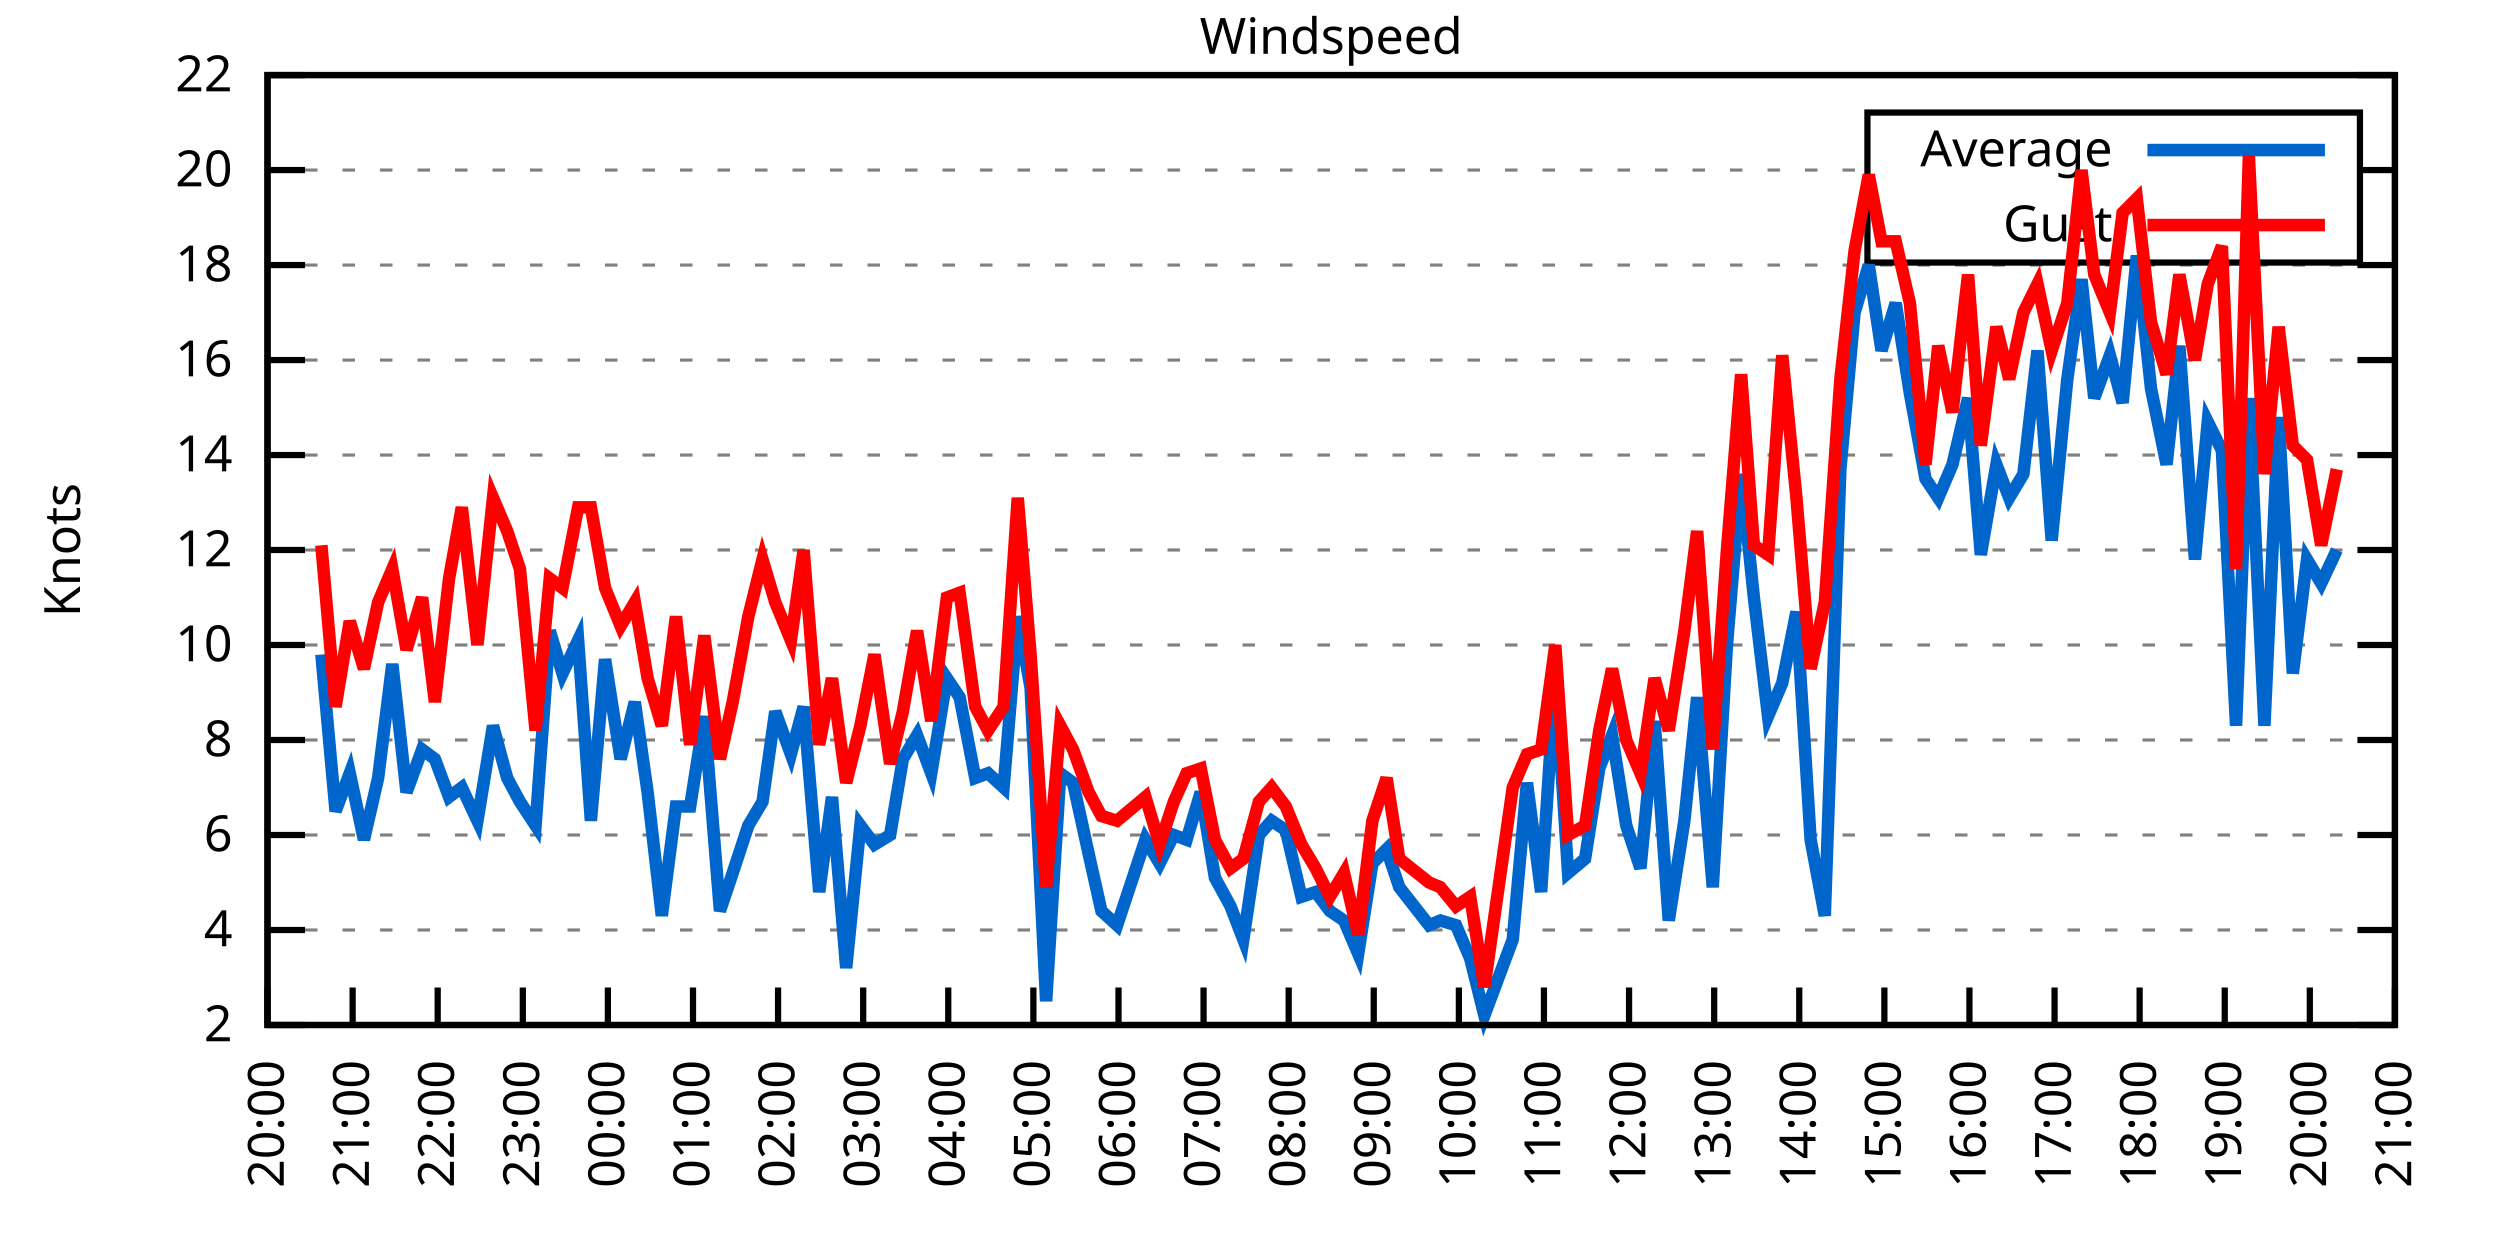
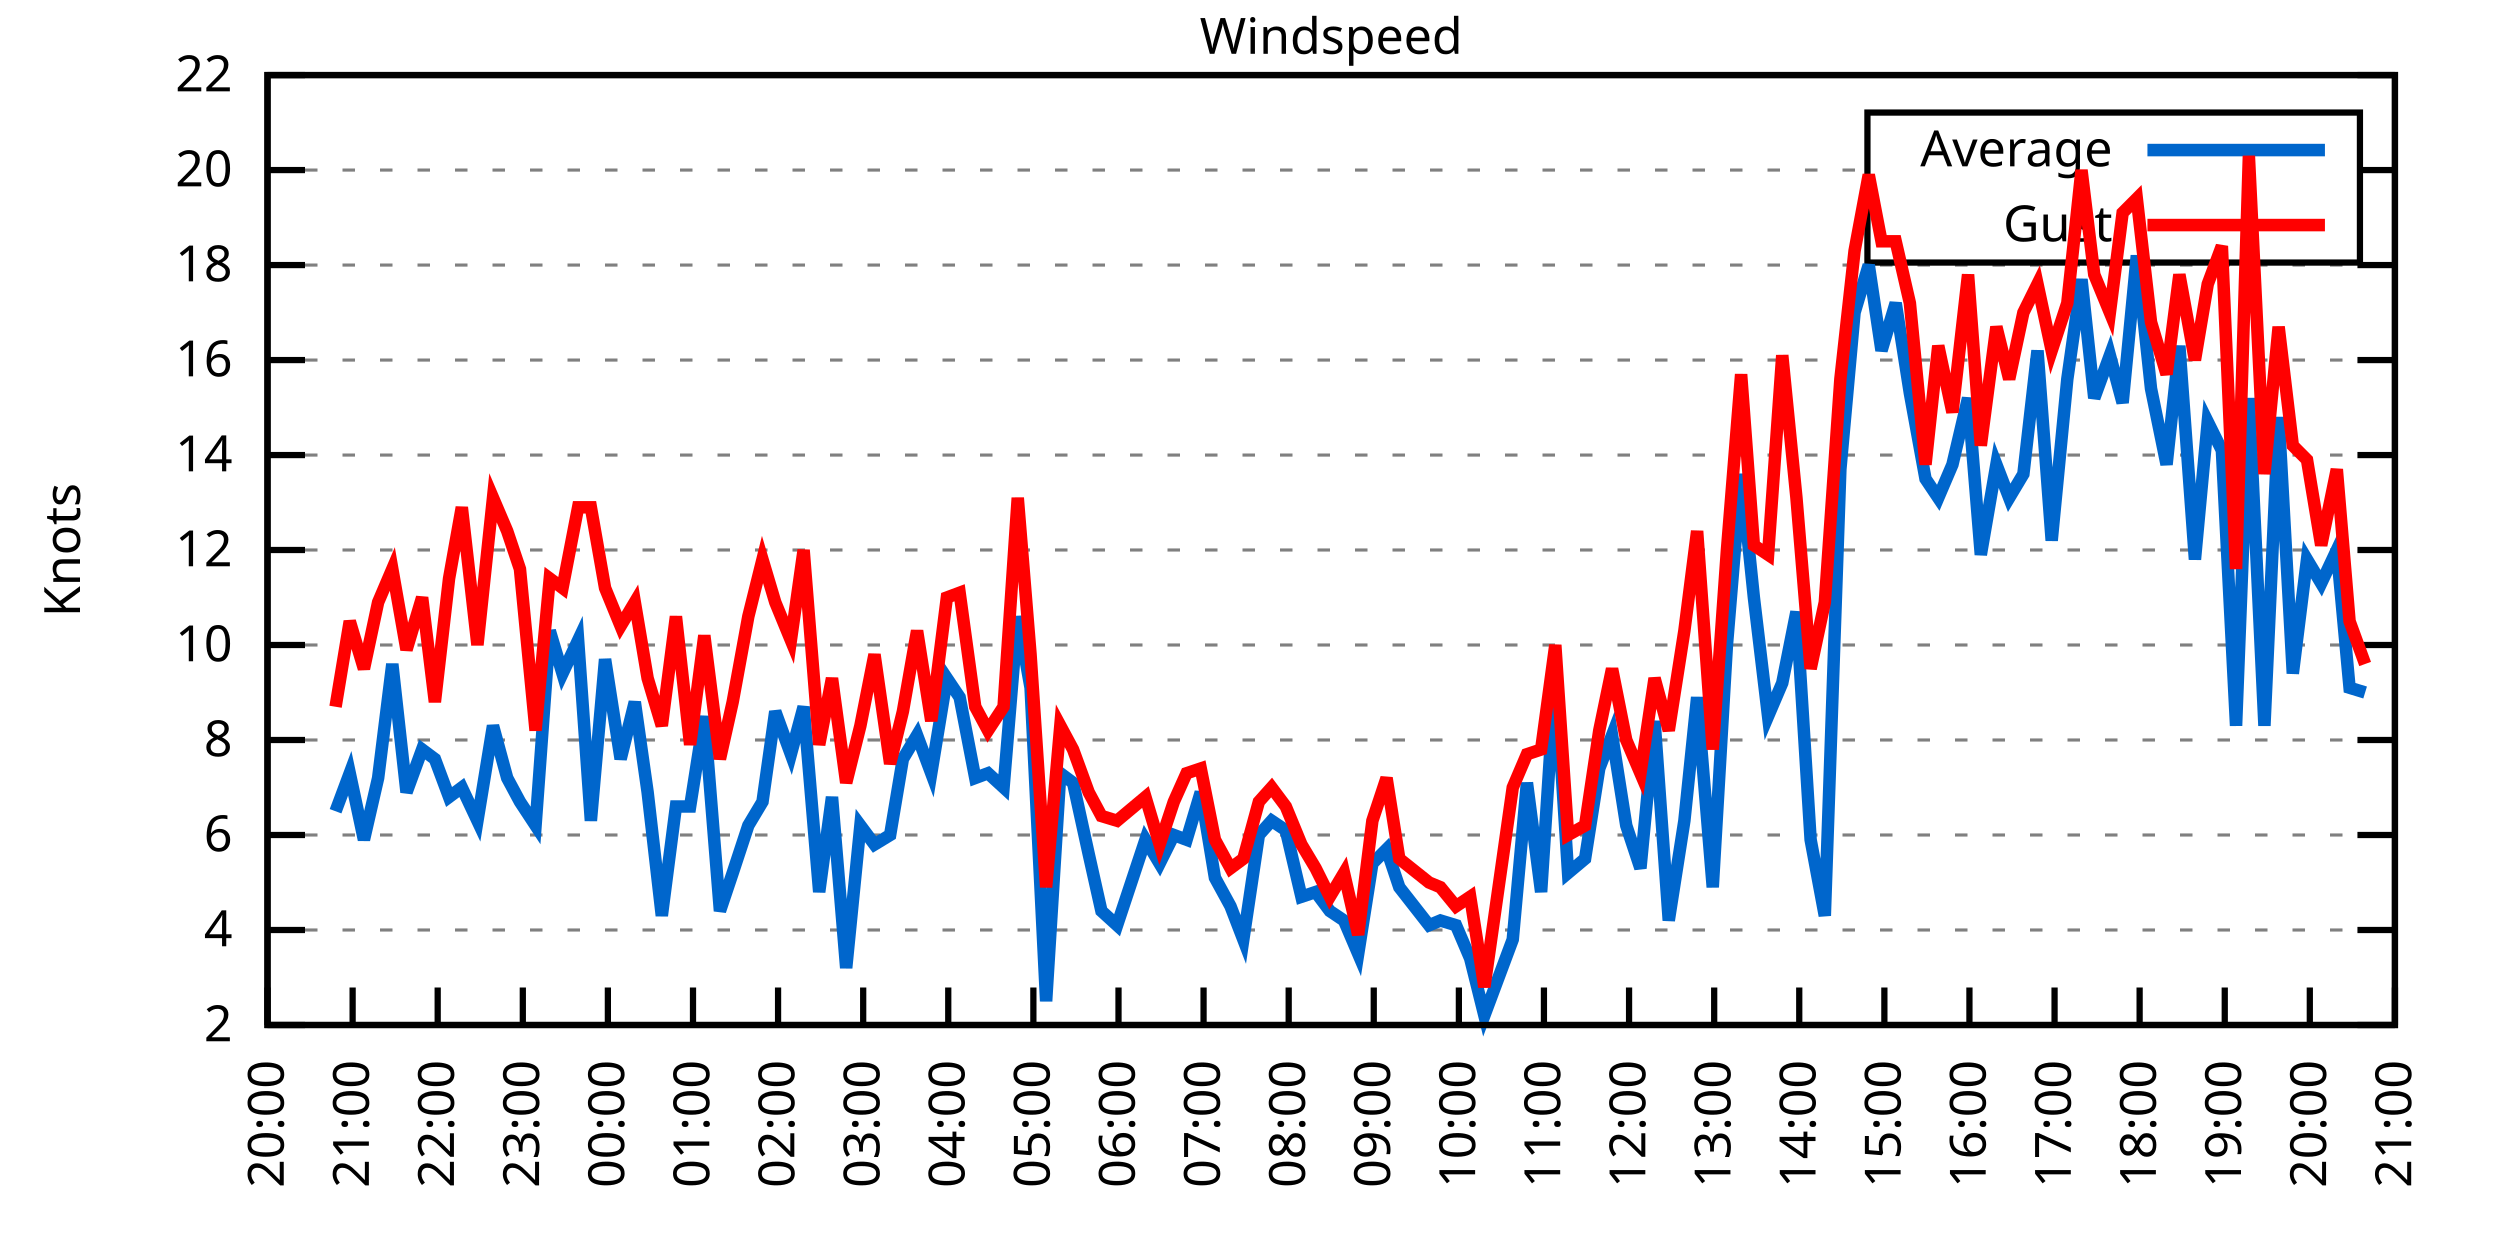
<svg xmlns="http://www.w3.org/2000/svg" xmlns:xlink="http://www.w3.org/1999/xlink" width="400" height="200" viewBox="0 0 400 200">
  <g id="gnuplot_canvas">
    <rect x="0" y="0" width="400" height="200" fill="none" />
    <defs>
      <circle id="gpDot" r="0.5" stroke-width="0.5" stroke="currentColor" />
      <path id="gpPt0" stroke-width="0.333" stroke="currentColor" d="M-1,0 h2 M0,-1 v2" />
      <path id="gpPt1" stroke-width="0.333" stroke="currentColor" d="M-1,-1 L1,1 M1,-1 L-1,1" />
      <path id="gpPt2" stroke-width="0.333" stroke="currentColor" d="M-1,0 L1,0 M0,-1 L0,1 M-1,-1 L1,1 M-1,1 L1,-1" />
      <rect id="gpPt3" stroke-width="0.333" stroke="currentColor" x="-1" y="-1" width="2" height="2" />
      <rect id="gpPt4" stroke-width="0.333" stroke="currentColor" fill="currentColor" x="-1" y="-1" width="2" height="2" />
      <circle id="gpPt5" stroke-width="0.333" stroke="currentColor" cx="0" cy="0" r="1" />
      <use xlink:href="#gpPt5" id="gpPt6" fill="currentColor" stroke="none" />
      <path id="gpPt7" stroke-width="0.333" stroke="currentColor" d="M0,-1.33 L-1.33,0.67 L1.33,0.67 z" />
      <use xlink:href="#gpPt7" id="gpPt8" fill="currentColor" stroke="none" />
      <use xlink:href="#gpPt7" id="gpPt9" stroke="currentColor" transform="rotate(180)" />
      <use xlink:href="#gpPt9" id="gpPt10" fill="currentColor" stroke="none" />
      <use xlink:href="#gpPt3" id="gpPt11" stroke="currentColor" transform="rotate(45)" />
      <use xlink:href="#gpPt11" id="gpPt12" fill="currentColor" stroke="none" />
      <path id="gpPt13" stroke-width="0.333" stroke="currentColor" d="M0,1.330 L1.265,0.411 L0.782,-1.067 L-0.782,-1.076 L-1.265,0.411 z" />
      <use xlink:href="#gpPt13" id="gpPt14" fill="currentColor" stroke="none" />
      <filter id="textbox" filterUnits="objectBoundingBox" x="0" y="0" height="1" width="1">
        <feFlood flood-color="white" flood-opacity="1" result="bgnd" />
        <feComposite in="SourceGraphic" in2="bgnd" operator="atop" />
      </filter>
      <filter id="greybox" filterUnits="objectBoundingBox" x="0" y="0" height="1" width="1">
        <feFlood flood-color="lightgrey" flood-opacity="1" result="grey" />
        <feComposite in="SourceGraphic" in2="grey" operator="atop" />
      </filter>
    </defs>
    <g fill="none" color="white" stroke="currentColor" stroke-width="1.00" stroke-linecap="butt" stroke-linejoin="miter">
</g>
    <g fill="none" color="black" stroke="currentColor" stroke-width="1.00" stroke-linecap="butt" stroke-linejoin="miter">
      <g stroke="none" shape-rendering="crispEdges">
        <polygon fill="rgb(255, 255, 255)" points="42.80,164.00 383.18,164.00 383.18,12.02 42.80,12.02 " />
      </g>
    </g>
    <g fill="none" color="black" stroke="currentColor" stroke-width="1.00" stroke-linecap="butt" stroke-linejoin="miter">
</g>
    <g fill="none" color="black" stroke="black" stroke-width="0.50" stroke-linecap="butt" stroke-linejoin="miter">
</g>
    <g fill="none" color="gray" stroke="currentColor" stroke-width="0.50" stroke-linecap="butt" stroke-linejoin="miter">
      <path stroke="gray" stroke-dasharray="2,4" class="gridline" d="M42.80,164.00 L383.19,164.00  " />
    </g>
    <g fill="none" color="gray" stroke="gray" stroke-width="1.00" stroke-linecap="butt" stroke-linejoin="miter">
</g>
    <g fill="none" color="black" stroke="currentColor" stroke-width="1.00" stroke-linecap="butt" stroke-linejoin="miter">
      <path stroke="black" d="M42.80,164.00 L48.80,164.00 M383.19,164.00 L377.19,164.00  " />
      <g transform="translate(37.20,166.60)" stroke="none" fill="black" font-family="Sans" font-size="8.00" text-anchor="end">
        <text>
          <tspan font-family="Sans"> 2</tspan>
        </text>
      </g>
    </g>
    <g fill="none" color="black" stroke="currentColor" stroke-width="1.00" stroke-linecap="butt" stroke-linejoin="miter">
</g>
    <g fill="none" color="black" stroke="black" stroke-width="0.50" stroke-linecap="butt" stroke-linejoin="miter">
</g>
    <g fill="none" color="gray" stroke="currentColor" stroke-width="0.50" stroke-linecap="butt" stroke-linejoin="miter">
      <path stroke="gray" stroke-dasharray="2,4" class="gridline" d="M42.80,148.80 L383.19,148.80  " />
    </g>
    <g fill="none" color="gray" stroke="gray" stroke-width="1.00" stroke-linecap="butt" stroke-linejoin="miter">
</g>
    <g fill="none" color="black" stroke="currentColor" stroke-width="1.00" stroke-linecap="butt" stroke-linejoin="miter">
      <path stroke="black" d="M42.80,148.80 L48.80,148.80 M383.19,148.80 L377.19,148.80  " />
      <g transform="translate(37.20,151.40)" stroke="none" fill="black" font-family="Sans" font-size="8.00" text-anchor="end">
        <text>
          <tspan font-family="Sans"> 4</tspan>
        </text>
      </g>
    </g>
    <g fill="none" color="black" stroke="currentColor" stroke-width="1.00" stroke-linecap="butt" stroke-linejoin="miter">
</g>
    <g fill="none" color="black" stroke="black" stroke-width="0.50" stroke-linecap="butt" stroke-linejoin="miter">
</g>
    <g fill="none" color="gray" stroke="currentColor" stroke-width="0.50" stroke-linecap="butt" stroke-linejoin="miter">
      <path stroke="gray" stroke-dasharray="2,4" class="gridline" d="M42.80,133.60 L383.19,133.60  " />
    </g>
    <g fill="none" color="gray" stroke="gray" stroke-width="1.00" stroke-linecap="butt" stroke-linejoin="miter">
</g>
    <g fill="none" color="black" stroke="currentColor" stroke-width="1.00" stroke-linecap="butt" stroke-linejoin="miter">
      <path stroke="black" d="M42.80,133.60 L48.80,133.60 M383.19,133.60 L377.19,133.60  " />
      <g transform="translate(37.20,136.20)" stroke="none" fill="black" font-family="Sans" font-size="8.00" text-anchor="end">
        <text>
          <tspan font-family="Sans"> 6</tspan>
        </text>
      </g>
    </g>
    <g fill="none" color="black" stroke="currentColor" stroke-width="1.00" stroke-linecap="butt" stroke-linejoin="miter">
</g>
    <g fill="none" color="black" stroke="black" stroke-width="0.50" stroke-linecap="butt" stroke-linejoin="miter">
</g>
    <g fill="none" color="gray" stroke="currentColor" stroke-width="0.50" stroke-linecap="butt" stroke-linejoin="miter">
      <path stroke="gray" stroke-dasharray="2,4" class="gridline" d="M42.80,118.40 L383.19,118.40  " />
    </g>
    <g fill="none" color="gray" stroke="gray" stroke-width="1.00" stroke-linecap="butt" stroke-linejoin="miter">
</g>
    <g fill="none" color="black" stroke="currentColor" stroke-width="1.00" stroke-linecap="butt" stroke-linejoin="miter">
      <path stroke="black" d="M42.80,118.40 L48.80,118.40 M383.19,118.40 L377.19,118.40  " />
      <g transform="translate(37.20,121.00)" stroke="none" fill="black" font-family="Sans" font-size="8.00" text-anchor="end">
        <text>
          <tspan font-family="Sans"> 8</tspan>
        </text>
      </g>
    </g>
    <g fill="none" color="black" stroke="currentColor" stroke-width="1.00" stroke-linecap="butt" stroke-linejoin="miter">
</g>
    <g fill="none" color="black" stroke="black" stroke-width="0.50" stroke-linecap="butt" stroke-linejoin="miter">
</g>
    <g fill="none" color="gray" stroke="currentColor" stroke-width="0.50" stroke-linecap="butt" stroke-linejoin="miter">
      <path stroke="gray" stroke-dasharray="2,4" class="gridline" d="M42.80,103.20 L383.19,103.20  " />
    </g>
    <g fill="none" color="gray" stroke="gray" stroke-width="1.00" stroke-linecap="butt" stroke-linejoin="miter">
</g>
    <g fill="none" color="black" stroke="currentColor" stroke-width="1.00" stroke-linecap="butt" stroke-linejoin="miter">
      <path stroke="black" d="M42.80,103.20 L48.80,103.20 M383.19,103.20 L377.19,103.20  " />
      <g transform="translate(37.20,105.80)" stroke="none" fill="black" font-family="Sans" font-size="8.00" text-anchor="end">
        <text>
          <tspan font-family="Sans"> 10</tspan>
        </text>
      </g>
    </g>
    <g fill="none" color="black" stroke="currentColor" stroke-width="1.00" stroke-linecap="butt" stroke-linejoin="miter">
</g>
    <g fill="none" color="black" stroke="black" stroke-width="0.50" stroke-linecap="butt" stroke-linejoin="miter">
</g>
    <g fill="none" color="gray" stroke="currentColor" stroke-width="0.50" stroke-linecap="butt" stroke-linejoin="miter">
      <path stroke="gray" stroke-dasharray="2,4" class="gridline" d="M42.80,88.00 L383.19,88.00  " />
    </g>
    <g fill="none" color="gray" stroke="gray" stroke-width="1.00" stroke-linecap="butt" stroke-linejoin="miter">
</g>
    <g fill="none" color="black" stroke="currentColor" stroke-width="1.00" stroke-linecap="butt" stroke-linejoin="miter">
      <path stroke="black" d="M42.80,88.00 L48.80,88.00 M383.19,88.00 L377.19,88.00  " />
      <g transform="translate(37.20,90.60)" stroke="none" fill="black" font-family="Sans" font-size="8.00" text-anchor="end">
        <text>
          <tspan font-family="Sans"> 12</tspan>
        </text>
      </g>
    </g>
    <g fill="none" color="black" stroke="currentColor" stroke-width="1.00" stroke-linecap="butt" stroke-linejoin="miter">
</g>
    <g fill="none" color="black" stroke="black" stroke-width="0.50" stroke-linecap="butt" stroke-linejoin="miter">
</g>
    <g fill="none" color="gray" stroke="currentColor" stroke-width="0.50" stroke-linecap="butt" stroke-linejoin="miter">
      <path stroke="gray" stroke-dasharray="2,4" class="gridline" d="M42.80,72.81 L383.19,72.81  " />
    </g>
    <g fill="none" color="gray" stroke="gray" stroke-width="1.00" stroke-linecap="butt" stroke-linejoin="miter">
</g>
    <g fill="none" color="black" stroke="currentColor" stroke-width="1.00" stroke-linecap="butt" stroke-linejoin="miter">
      <path stroke="black" d="M42.80,72.81 L48.80,72.81 M383.19,72.81 L377.19,72.81  " />
      <g transform="translate(37.20,75.41)" stroke="none" fill="black" font-family="Sans" font-size="8.00" text-anchor="end">
        <text>
          <tspan font-family="Sans"> 14</tspan>
        </text>
      </g>
    </g>
    <g fill="none" color="black" stroke="currentColor" stroke-width="1.00" stroke-linecap="butt" stroke-linejoin="miter">
</g>
    <g fill="none" color="black" stroke="black" stroke-width="0.50" stroke-linecap="butt" stroke-linejoin="miter">
</g>
    <g fill="none" color="gray" stroke="currentColor" stroke-width="0.50" stroke-linecap="butt" stroke-linejoin="miter">
      <path stroke="gray" stroke-dasharray="2,4" class="gridline" d="M42.80,57.61 L383.19,57.61  " />
    </g>
    <g fill="none" color="gray" stroke="gray" stroke-width="1.00" stroke-linecap="butt" stroke-linejoin="miter">
</g>
    <g fill="none" color="black" stroke="currentColor" stroke-width="1.00" stroke-linecap="butt" stroke-linejoin="miter">
      <path stroke="black" d="M42.80,57.61 L48.80,57.61 M383.19,57.61 L377.19,57.61  " />
      <g transform="translate(37.20,60.21)" stroke="none" fill="black" font-family="Sans" font-size="8.00" text-anchor="end">
        <text>
          <tspan font-family="Sans"> 16</tspan>
        </text>
      </g>
    </g>
    <g fill="none" color="black" stroke="currentColor" stroke-width="1.00" stroke-linecap="butt" stroke-linejoin="miter">
</g>
    <g fill="none" color="black" stroke="black" stroke-width="0.50" stroke-linecap="butt" stroke-linejoin="miter">
</g>
    <g fill="none" color="gray" stroke="currentColor" stroke-width="0.50" stroke-linecap="butt" stroke-linejoin="miter">
      <path stroke="gray" stroke-dasharray="2,4" class="gridline" d="M42.80,42.41 L383.19,42.41  " />
    </g>
    <g fill="none" color="gray" stroke="gray" stroke-width="1.00" stroke-linecap="butt" stroke-linejoin="miter">
</g>
    <g fill="none" color="black" stroke="currentColor" stroke-width="1.00" stroke-linecap="butt" stroke-linejoin="miter">
      <path stroke="black" d="M42.80,42.41 L48.80,42.41 M383.19,42.41 L377.19,42.41  " />
      <g transform="translate(37.20,45.01)" stroke="none" fill="black" font-family="Sans" font-size="8.00" text-anchor="end">
        <text>
          <tspan font-family="Sans"> 18</tspan>
        </text>
      </g>
    </g>
    <g fill="none" color="black" stroke="currentColor" stroke-width="1.00" stroke-linecap="butt" stroke-linejoin="miter">
</g>
    <g fill="none" color="black" stroke="black" stroke-width="0.50" stroke-linecap="butt" stroke-linejoin="miter">
</g>
    <g fill="none" color="gray" stroke="currentColor" stroke-width="0.50" stroke-linecap="butt" stroke-linejoin="miter">
      <path stroke="gray" stroke-dasharray="2,4" class="gridline" d="M42.80,27.21 L298.79,27.21 M377.59,27.21 L383.19,27.21  " />
    </g>
    <g fill="none" color="gray" stroke="gray" stroke-width="1.00" stroke-linecap="butt" stroke-linejoin="miter">
</g>
    <g fill="none" color="black" stroke="currentColor" stroke-width="1.00" stroke-linecap="butt" stroke-linejoin="miter">
      <path stroke="black" d="M42.80,27.21 L48.80,27.21 M383.19,27.21 L377.19,27.21  " />
      <g transform="translate(37.20,29.81)" stroke="none" fill="black" font-family="Sans" font-size="8.00" text-anchor="end">
        <text>
          <tspan font-family="Sans"> 20</tspan>
        </text>
      </g>
    </g>
    <g fill="none" color="black" stroke="currentColor" stroke-width="1.00" stroke-linecap="butt" stroke-linejoin="miter">
</g>
    <g fill="none" color="black" stroke="black" stroke-width="0.50" stroke-linecap="butt" stroke-linejoin="miter">
</g>
    <g fill="none" color="gray" stroke="currentColor" stroke-width="0.50" stroke-linecap="butt" stroke-linejoin="miter">
      <path stroke="gray" stroke-dasharray="2,4" class="gridline" d="M42.80,12.01 L383.19,12.01  " />
    </g>
    <g fill="none" color="gray" stroke="gray" stroke-width="1.00" stroke-linecap="butt" stroke-linejoin="miter">
</g>
    <g fill="none" color="black" stroke="currentColor" stroke-width="1.00" stroke-linecap="butt" stroke-linejoin="miter">
      <path stroke="black" d="M42.80,12.01 L48.80,12.01 M383.19,12.01 L377.19,12.01  " />
      <g transform="translate(37.20,14.61)" stroke="none" fill="black" font-family="Sans" font-size="8.00" text-anchor="end">
        <text>
          <tspan font-family="Sans"> 22</tspan>
        </text>
      </g>
    </g>
    <g fill="none" color="black" stroke="currentColor" stroke-width="1.00" stroke-linecap="butt" stroke-linejoin="miter">
      <path stroke="black" d="M42.80,164.00 L42.80,158.00  " />
      <g transform="translate(45.40,169.60) rotate(270.00)" stroke="none" fill="black" font-family="Sans" font-size="8.00" text-anchor="end">
        <text>
          <tspan font-family="Sans">20:00</tspan>
        </text>
      </g>
    </g>
    <g fill="none" color="black" stroke="currentColor" stroke-width="1.00" stroke-linecap="butt" stroke-linejoin="miter">
      <path stroke="black" d="M56.42,164.00 L56.42,158.00  " />
      <g transform="translate(59.02,169.60) rotate(270.00)" stroke="none" fill="black" font-family="Sans" font-size="8.00" text-anchor="end">
        <text>
          <tspan font-family="Sans">21:00</tspan>
        </text>
      </g>
    </g>
    <g fill="none" color="black" stroke="currentColor" stroke-width="1.00" stroke-linecap="butt" stroke-linejoin="miter">
      <path stroke="black" d="M70.03,164.00 L70.03,158.00  " />
      <g transform="translate(72.63,169.60) rotate(270.00)" stroke="none" fill="black" font-family="Sans" font-size="8.00" text-anchor="end">
        <text>
          <tspan font-family="Sans">22:00</tspan>
        </text>
      </g>
    </g>
    <g fill="none" color="black" stroke="currentColor" stroke-width="1.00" stroke-linecap="butt" stroke-linejoin="miter">
      <path stroke="black" d="M83.65,164.00 L83.65,158.00  " />
      <g transform="translate(86.25,169.60) rotate(270.00)" stroke="none" fill="black" font-family="Sans" font-size="8.00" text-anchor="end">
        <text>
          <tspan font-family="Sans">23:00</tspan>
        </text>
      </g>
    </g>
    <g fill="none" color="black" stroke="currentColor" stroke-width="1.00" stroke-linecap="butt" stroke-linejoin="miter">
      <path stroke="black" d="M97.26,164.00 L97.26,158.00  " />
      <g transform="translate(99.86,169.60) rotate(270.00)" stroke="none" fill="black" font-family="Sans" font-size="8.00" text-anchor="end">
        <text>
          <tspan font-family="Sans">00:00</tspan>
        </text>
      </g>
    </g>
    <g fill="none" color="black" stroke="currentColor" stroke-width="1.00" stroke-linecap="butt" stroke-linejoin="miter">
      <path stroke="black" d="M110.88,164.00 L110.88,158.00  " />
      <g transform="translate(113.48,169.60) rotate(270.00)" stroke="none" fill="black" font-family="Sans" font-size="8.00" text-anchor="end">
        <text>
          <tspan font-family="Sans">01:00</tspan>
        </text>
      </g>
    </g>
    <g fill="none" color="black" stroke="currentColor" stroke-width="1.00" stroke-linecap="butt" stroke-linejoin="miter">
      <path stroke="black" d="M124.49,164.00 L124.49,158.00  " />
      <g transform="translate(127.09,169.60) rotate(270.00)" stroke="none" fill="black" font-family="Sans" font-size="8.00" text-anchor="end">
        <text>
          <tspan font-family="Sans">02:00</tspan>
        </text>
      </g>
    </g>
    <g fill="none" color="black" stroke="currentColor" stroke-width="1.00" stroke-linecap="butt" stroke-linejoin="miter">
      <path stroke="black" d="M138.11,164.00 L138.11,158.00  " />
      <g transform="translate(140.71,169.60) rotate(270.00)" stroke="none" fill="black" font-family="Sans" font-size="8.00" text-anchor="end">
        <text>
          <tspan font-family="Sans">03:00</tspan>
        </text>
      </g>
    </g>
    <g fill="none" color="black" stroke="currentColor" stroke-width="1.00" stroke-linecap="butt" stroke-linejoin="miter">
      <path stroke="black" d="M151.72,164.00 L151.72,158.00  " />
      <g transform="translate(154.32,169.60) rotate(270.00)" stroke="none" fill="black" font-family="Sans" font-size="8.00" text-anchor="end">
        <text>
          <tspan font-family="Sans">04:00</tspan>
        </text>
      </g>
    </g>
    <g fill="none" color="black" stroke="currentColor" stroke-width="1.00" stroke-linecap="butt" stroke-linejoin="miter">
      <path stroke="black" d="M165.34,164.00 L165.34,158.00  " />
      <g transform="translate(167.94,169.60) rotate(270.00)" stroke="none" fill="black" font-family="Sans" font-size="8.00" text-anchor="end">
        <text>
          <tspan font-family="Sans">05:00</tspan>
        </text>
      </g>
    </g>
    <g fill="none" color="black" stroke="currentColor" stroke-width="1.00" stroke-linecap="butt" stroke-linejoin="miter">
      <path stroke="black" d="M178.96,164.00 L178.96,158.00  " />
      <g transform="translate(181.56,169.60) rotate(270.00)" stroke="none" fill="black" font-family="Sans" font-size="8.00" text-anchor="end">
        <text>
          <tspan font-family="Sans">06:00</tspan>
        </text>
      </g>
    </g>
    <g fill="none" color="black" stroke="currentColor" stroke-width="1.00" stroke-linecap="butt" stroke-linejoin="miter">
      <path stroke="black" d="M192.57,164.00 L192.57,158.00  " />
      <g transform="translate(195.17,169.60) rotate(270.00)" stroke="none" fill="black" font-family="Sans" font-size="8.00" text-anchor="end">
        <text>
          <tspan font-family="Sans">07:00</tspan>
        </text>
      </g>
    </g>
    <g fill="none" color="black" stroke="currentColor" stroke-width="1.00" stroke-linecap="butt" stroke-linejoin="miter">
      <path stroke="black" d="M206.19,164.00 L206.19,158.00  " />
      <g transform="translate(208.79,169.60) rotate(270.00)" stroke="none" fill="black" font-family="Sans" font-size="8.00" text-anchor="end">
        <text>
          <tspan font-family="Sans">08:00</tspan>
        </text>
      </g>
    </g>
    <g fill="none" color="black" stroke="currentColor" stroke-width="1.00" stroke-linecap="butt" stroke-linejoin="miter">
      <path stroke="black" d="M219.80,164.00 L219.80,158.00  " />
      <g transform="translate(222.40,169.60) rotate(270.00)" stroke="none" fill="black" font-family="Sans" font-size="8.00" text-anchor="end">
        <text>
          <tspan font-family="Sans">09:00</tspan>
        </text>
      </g>
    </g>
    <g fill="none" color="black" stroke="currentColor" stroke-width="1.00" stroke-linecap="butt" stroke-linejoin="miter">
      <path stroke="black" d="M233.42,164.00 L233.42,158.00  " />
      <g transform="translate(236.02,169.60) rotate(270.00)" stroke="none" fill="black" font-family="Sans" font-size="8.00" text-anchor="end">
        <text>
          <tspan font-family="Sans">10:00</tspan>
        </text>
      </g>
    </g>
    <g fill="none" color="black" stroke="currentColor" stroke-width="1.00" stroke-linecap="butt" stroke-linejoin="miter">
      <path stroke="black" d="M247.03,164.00 L247.03,158.00  " />
      <g transform="translate(249.63,169.60) rotate(270.00)" stroke="none" fill="black" font-family="Sans" font-size="8.00" text-anchor="end">
        <text>
          <tspan font-family="Sans">11:00</tspan>
        </text>
      </g>
    </g>
    <g fill="none" color="black" stroke="currentColor" stroke-width="1.00" stroke-linecap="butt" stroke-linejoin="miter">
      <path stroke="black" d="M260.65,164.00 L260.65,158.00  " />
      <g transform="translate(263.25,169.60) rotate(270.00)" stroke="none" fill="black" font-family="Sans" font-size="8.00" text-anchor="end">
        <text>
          <tspan font-family="Sans">12:00</tspan>
        </text>
      </g>
    </g>
    <g fill="none" color="black" stroke="currentColor" stroke-width="1.00" stroke-linecap="butt" stroke-linejoin="miter">
      <path stroke="black" d="M274.27,164.00 L274.27,158.00  " />
      <g transform="translate(276.87,169.60) rotate(270.00)" stroke="none" fill="black" font-family="Sans" font-size="8.00" text-anchor="end">
        <text>
          <tspan font-family="Sans">13:00</tspan>
        </text>
      </g>
    </g>
    <g fill="none" color="black" stroke="currentColor" stroke-width="1.00" stroke-linecap="butt" stroke-linejoin="miter">
      <path stroke="black" d="M287.88,164.00 L287.88,158.00  " />
      <g transform="translate(290.48,169.60) rotate(270.00)" stroke="none" fill="black" font-family="Sans" font-size="8.00" text-anchor="end">
        <text>
          <tspan font-family="Sans">14:00</tspan>
        </text>
      </g>
    </g>
    <g fill="none" color="black" stroke="currentColor" stroke-width="1.00" stroke-linecap="butt" stroke-linejoin="miter">
      <path stroke="black" d="M301.50,164.00 L301.50,158.00  " />
      <g transform="translate(304.10,169.60) rotate(270.00)" stroke="none" fill="black" font-family="Sans" font-size="8.00" text-anchor="end">
        <text>
          <tspan font-family="Sans">15:00</tspan>
        </text>
      </g>
    </g>
    <g fill="none" color="black" stroke="currentColor" stroke-width="1.00" stroke-linecap="butt" stroke-linejoin="miter">
      <path stroke="black" d="M315.11,164.00 L315.11,158.00  " />
      <g transform="translate(317.71,169.60) rotate(270.00)" stroke="none" fill="black" font-family="Sans" font-size="8.00" text-anchor="end">
        <text>
          <tspan font-family="Sans">16:00</tspan>
        </text>
      </g>
    </g>
    <g fill="none" color="black" stroke="currentColor" stroke-width="1.00" stroke-linecap="butt" stroke-linejoin="miter">
      <path stroke="black" d="M328.73,164.00 L328.73,158.00  " />
      <g transform="translate(331.33,169.60) rotate(270.00)" stroke="none" fill="black" font-family="Sans" font-size="8.00" text-anchor="end">
        <text>
          <tspan font-family="Sans">17:00</tspan>
        </text>
      </g>
    </g>
    <g fill="none" color="black" stroke="currentColor" stroke-width="1.00" stroke-linecap="butt" stroke-linejoin="miter">
      <path stroke="black" d="M342.34,164.00 L342.34,158.00  " />
      <g transform="translate(344.94,169.60) rotate(270.00)" stroke="none" fill="black" font-family="Sans" font-size="8.00" text-anchor="end">
        <text>
          <tspan font-family="Sans">18:00</tspan>
        </text>
      </g>
    </g>
    <g fill="none" color="black" stroke="currentColor" stroke-width="1.00" stroke-linecap="butt" stroke-linejoin="miter">
      <path stroke="black" d="M355.96,164.00 L355.96,158.00  " />
      <g transform="translate(358.56,169.60) rotate(270.00)" stroke="none" fill="black" font-family="Sans" font-size="8.00" text-anchor="end">
        <text>
          <tspan font-family="Sans">19:00</tspan>
        </text>
      </g>
    </g>
    <g fill="none" color="black" stroke="currentColor" stroke-width="1.00" stroke-linecap="butt" stroke-linejoin="miter">
      <path stroke="black" d="M369.57,164.00 L369.57,158.00  " />
      <g transform="translate(372.17,169.60) rotate(270.00)" stroke="none" fill="black" font-family="Sans" font-size="8.00" text-anchor="end">
        <text>
          <tspan font-family="Sans">20:00</tspan>
        </text>
      </g>
    </g>
    <g fill="none" color="black" stroke="currentColor" stroke-width="1.00" stroke-linecap="butt" stroke-linejoin="miter">
      <path stroke="black" d="M383.19,164.00 L383.19,158.00  " />
      <g transform="translate(385.79,169.60) rotate(270.00)" stroke="none" fill="black" font-family="Sans" font-size="8.00" text-anchor="end">
        <text>
          <tspan font-family="Sans">21:00</tspan>
        </text>
      </g>
    </g>
    <g fill="none" color="black" stroke="currentColor" stroke-width="1.00" stroke-linecap="butt" stroke-linejoin="miter">
</g>
    <g fill="none" color="black" stroke="currentColor" stroke-width="1.00" stroke-linecap="butt" stroke-linejoin="miter">
      <path stroke="black" d="M42.80,12.01 L42.80,164.00 L383.19,164.00 L383.19,12.01 L42.80,12.01 Z  " />
    </g>
    <g fill="none" color="black" stroke="currentColor" stroke-width="1.00" stroke-linecap="butt" stroke-linejoin="miter">
</g>
    <g fill="none" color="black" stroke="currentColor" stroke-width="1.00" stroke-linecap="butt" stroke-linejoin="miter">
      <path stroke="black" d="M298.79,42.01 L298.79,18.01 L377.59,18.01 L377.59,42.01 L298.79,42.01 Z  " />
    </g>
    <g id="Windspeed_plot_1">
      <g fill="none" color="white" stroke="black" stroke-width="2.00" stroke-linecap="butt" stroke-linejoin="miter">
</g>
      <g fill="none" color="black" stroke="currentColor" stroke-width="2.00" stroke-linecap="butt" stroke-linejoin="miter">
        <g transform="translate(337.99,26.61)" stroke="none" fill="black" font-family="Sans" font-size="8.00" text-anchor="end">
          <text>
            <tspan font-family="Sans">Average</tspan>
          </text>
        </g>
      </g>
      <g fill="none" color="black" stroke="currentColor" stroke-width="2.00" stroke-linecap="butt" stroke-linejoin="miter">
-         <path stroke="rgb(  0, 102, 204)" d="M343.59,24.01 L371.99,24.01 M51.42,104.72 L53.69,129.80 L55.96,123.72 L58.23,134.36 L60.50,124.48 L62.77,106.24   L65.04,126.76 L67.54,119.92 L69.58,121.44 L71.85,127.52 L73.89,126.00 L76.39,131.32 L78.88,116.12 L81.15,124.48   L83.19,128.28 L85.69,132.08 L87.96,100.92 L90.00,107.76 L92.50,102.44 L94.54,131.32 L96.81,105.48 L99.30,121.44   L101.57,112.32 L103.62,126.76 L105.89,146.52 L108.15,129.04 L110.42,129.04 L112.69,114.60 L115.19,145.76 L117.23,139.68   L119.73,132.08 L122.00,128.28 L124.04,113.84 L126.54,120.68 L128.58,113.08 L131.07,142.72 L133.12,127.52 L135.39,154.88   L137.66,132.08 L139.92,135.12 L142.42,133.60 L144.46,121.44 L146.73,117.64 L149.00,123.72 L151.50,108.52 L153.54,111.56   L156.04,124.48 L158.08,123.72 L160.57,126.00 L162.84,98.64 L164.89,110.04 L167.38,160.20 L169.65,123.72 L171.69,125.24   L174.19,136.64 L176.23,145.76 L178.73,148.04 L183.27,134.36 L185.54,138.16 L187.81,133.60 L189.85,134.36 L192.12,126.76   L194.39,140.44 L196.88,145.00 L198.93,150.32 L201.42,133.60 L203.46,131.32 L205.73,132.84 L208.23,143.48 L210.50,142.72   L212.77,145.76 L215.04,147.28 L217.31,152.60 L219.58,138.16 L221.85,135.88 L223.89,141.96 L228.65,148.04 L230.47,147.28   L232.96,148.04 L235.23,153.36 L237.50,162.48 L242.04,150.32 L244.31,125.24 L246.58,142.72 L248.85,107.76 L250.89,139.68   L253.61,137.40 L255.88,122.96 L257.93,117.64 L260.20,132.08 L262.47,138.92 L264.73,115.36 L267.00,147.28 L269.50,131.32   L271.54,111.56 L274.04,141.96 L276.31,103.20 L278.58,75.85 L280.62,95.60 L282.89,114.60 L285.16,109.28 L287.43,97.88   L289.70,134.36 L291.97,146.52 L294.46,75.09 L296.73,50.01 L299.00,42.41 L301.04,56.09 L303.31,48.49 L305.58,62.93   L308.08,76.61 L310.12,79.65 L312.39,74.33 L314.89,63.69 L316.93,88.76 L319.42,74.33 L321.47,79.65 L323.74,75.85   L326.00,56.09 L328.27,86.49 L330.77,60.65 L333.04,44.69 L335.08,63.69 L337.58,56.85 L339.62,64.45 L341.89,40.89   L344.16,62.17 L346.65,74.33 L348.70,55.33 L351.19,89.52 L353.24,67.49 L355.50,72.05 L357.77,116.12 L359.82,63.69   L362.31,116.12 L364.58,66.73 L366.85,107.76 L369.12,89.52 L371.39,93.32 L373.89,88.00  " />
+         <path stroke="rgb(  0, 102, 204)" d="M343.59,24.01 L371.99,24.01 M53.69,129.80 L55.96,123.72 L58.23,134.36 L60.50,124.48 L62.77,106.24 L65.04,126.76   L67.54,119.92 L69.58,121.44 L71.85,127.52 L73.89,126.00 L76.39,131.32 L78.88,116.12 L81.15,124.48 L83.19,128.28   L85.69,132.08 L87.96,100.92 L90.00,107.76 L92.50,102.44 L94.54,131.32 L96.81,105.48 L99.30,121.44 L101.57,112.32   L103.62,126.76 L105.89,146.52 L108.15,129.04 L110.42,129.04 L112.69,114.60 L115.19,145.76 L117.23,139.68 L119.73,132.08   L122.00,128.28 L124.04,113.84 L126.54,120.68 L128.58,113.08 L131.07,142.72 L133.12,127.52 L135.39,154.88 L137.66,132.08   L139.92,135.12 L142.42,133.60 L144.46,121.44 L146.73,117.64 L149.00,123.72 L151.50,108.52 L153.54,111.56 L156.04,124.48   L158.08,123.72 L160.57,126.00 L162.84,98.64 L164.89,110.04 L167.38,160.20 L169.65,123.72 L171.69,125.24 L174.19,136.64   L176.23,145.76 L178.73,148.04 L183.27,134.36 L185.54,138.16 L187.81,133.60 L189.85,134.36 L192.12,126.76 L194.39,140.44   L196.88,145.00 L198.93,150.32 L201.42,133.60 L203.46,131.32 L205.73,132.84 L208.23,143.48 L210.50,142.72 L212.77,145.76   L215.04,147.28 L217.31,152.60 L219.58,138.16 L221.85,135.88 L223.89,141.96 L228.65,148.04 L230.47,147.28 L232.96,148.04   L235.23,153.36 L237.50,162.48 L242.04,150.32 L244.31,125.24 L246.58,142.72 L248.85,107.76 L250.89,139.68 L253.61,137.40   L255.88,122.96 L257.93,117.64 L260.20,132.08 L262.47,138.92 L264.73,115.36 L267.00,147.28 L269.50,131.32 L271.54,111.56   L274.04,141.96 L276.31,103.20 L278.58,75.85 L280.62,95.60 L282.89,114.60 L285.16,109.28 L287.43,97.88 L289.70,134.36   L291.97,146.52 L294.46,75.09 L296.73,50.01 L299.00,42.41 L301.04,56.09 L303.31,48.49 L305.58,62.93 L308.08,76.61   L310.12,79.65 L312.39,74.33 L314.89,63.69 L316.93,88.76 L319.42,74.33 L321.47,79.65 L323.74,75.85 L326.00,56.09   L328.27,86.49 L330.77,60.65 L333.04,44.69 L335.08,63.69 L337.58,56.85 L339.62,64.45 L341.89,40.89 L344.16,62.17   L346.65,74.33 L348.70,55.33 L351.19,89.52 L353.24,67.49 L355.50,72.05 L357.77,116.12 L359.82,63.69 L362.31,116.12   L364.58,66.73 L366.85,107.76 L369.12,89.52 L371.39,93.32 L373.89,88.00 L375.93,110.04 L378.42,110.80  " />
      </g>
    </g>
    <g id="Windspeed_plot_2">
      <g fill="none" color="black" stroke="currentColor" stroke-width="2.00" stroke-linecap="butt" stroke-linejoin="miter">
        <g transform="translate(337.99,38.61)" stroke="none" fill="black" font-family="Sans" font-size="8.00" text-anchor="end">
          <text>
            <tspan font-family="Sans">Gust</tspan>
          </text>
        </g>
      </g>
      <g fill="none" color="black" stroke="currentColor" stroke-width="2.00" stroke-linecap="butt" stroke-linejoin="miter">
-         <path stroke="rgb(255,   0,   0)" d="M343.59,36.01 L371.99,36.01 M51.42,87.25 L53.69,113.08 L55.96,99.40 L58.23,107.00 L60.50,96.36 L62.77,91.04   L65.04,103.96 L67.54,95.60 L69.58,112.32 L71.85,92.56 L73.89,81.17 L76.39,103.20 L78.88,79.65 L81.15,84.97   L83.19,91.04 L85.69,116.88 L87.96,92.56 L90.00,94.08 L92.50,81.17 L94.54,81.17 L96.81,94.08 L99.30,100.16   L101.57,96.36 L103.62,108.52 L105.89,116.12 L108.15,98.64 L110.42,119.16 L112.69,101.68 L115.19,121.44 L117.23,112.32   L119.73,98.64 L122.00,89.52 L124.04,96.36 L126.54,102.44 L128.58,88.00 L131.07,119.16 L133.12,108.52 L135.39,125.24   L137.66,116.12 L139.92,104.72 L142.42,122.20 L144.46,113.84 L146.73,100.92 L149.00,115.36 L151.50,95.60 L153.54,94.84   L156.04,113.08 L158.08,116.88 L160.57,113.08 L162.84,79.65 L164.89,104.72 L167.38,141.96 L169.65,116.12 L171.69,119.92   L174.19,126.76 L176.23,130.56 L178.73,131.32 L183.27,127.52 L185.54,135.12 L187.81,128.28 L189.85,123.72 L192.12,122.96   L194.39,134.36 L196.88,138.92 L198.93,137.40 L201.42,128.28 L203.46,126.00 L205.73,129.04 L208.23,135.12 L210.50,138.92   L212.77,143.48 L215.04,139.68 L217.31,149.56 L219.58,131.32 L221.85,124.48 L223.89,137.40 L228.65,141.20 L230.47,141.96   L232.96,145.00 L235.23,143.48 L237.50,157.92 L242.04,126.00 L244.31,120.68 L246.58,119.92 L248.85,103.20 L250.89,133.60   L253.61,132.08 L255.88,116.88 L257.93,107.00 L260.20,118.40 L262.47,123.72 L264.73,108.52 L267.00,116.88 L269.50,100.92   L271.54,84.97 L274.04,119.92 L276.31,88.00 L278.58,59.89 L280.62,87.25 L282.89,88.76 L285.16,56.85 L287.43,79.65   L289.70,107.00 L291.97,96.36 L294.46,60.65 L296.73,40.13 L299.00,27.97 L301.04,38.61 L303.31,38.61 L305.58,48.49   L308.08,74.33 L310.12,55.33 L312.39,65.97 L314.89,43.93 L316.93,71.29 L319.42,52.29 L321.47,60.65 L323.74,50.01   L326.00,45.45 L328.27,56.09 L330.77,48.49 L333.04,27.21 L335.08,43.93 L337.58,50.01 L339.62,34.05 L341.89,31.77   L344.16,51.53 L346.65,59.89 L348.70,43.93 L351.19,57.61 L353.24,45.45 L355.50,39.37 L357.77,91.04 L359.82,24.93   L362.31,75.85 L364.58,52.29 L366.85,71.29 L369.12,73.57 L371.39,87.25 L373.89,75.09  " />
+         <path stroke="rgb(255,   0,   0)" d="M343.59,36.01 L371.99,36.01 M53.69,113.08 L55.96,99.40 L58.23,107.00 L60.50,96.36 L62.77,91.04 L65.04,103.96   L67.54,95.60 L69.58,112.32 L71.85,92.56 L73.89,81.17 L76.39,103.20 L78.88,79.65 L81.15,84.97 L83.19,91.04   L85.69,116.88 L87.96,92.56 L90.00,94.08 L92.50,81.17 L94.54,81.17 L96.81,94.08 L99.30,100.16 L101.57,96.36   L103.62,108.52 L105.89,116.12 L108.15,98.64 L110.42,119.16 L112.69,101.68 L115.19,121.44 L117.23,112.32 L119.73,98.64   L122.00,89.52 L124.04,96.36 L126.54,102.44 L128.58,88.00 L131.07,119.16 L133.12,108.52 L135.39,125.24 L137.66,116.12   L139.92,104.72 L142.42,122.20 L144.46,113.84 L146.73,100.92 L149.00,115.36 L151.50,95.60 L153.54,94.84 L156.04,113.08   L158.08,116.88 L160.57,113.08 L162.84,79.65 L164.89,104.72 L167.38,141.96 L169.65,116.12 L171.69,119.92 L174.19,126.76   L176.23,130.56 L178.73,131.32 L183.27,127.52 L185.54,135.12 L187.81,128.28 L189.85,123.72 L192.12,122.96 L194.39,134.36   L196.88,138.92 L198.93,137.40 L201.42,128.28 L203.46,126.00 L205.73,129.04 L208.23,135.12 L210.50,138.92 L212.77,143.48   L215.04,139.68 L217.31,149.56 L219.58,131.32 L221.85,124.48 L223.89,137.40 L228.65,141.20 L230.47,141.96 L232.96,145.00   L235.23,143.48 L237.50,157.92 L242.04,126.00 L244.31,120.68 L246.58,119.92 L248.85,103.20 L250.89,133.60 L253.61,132.08   L255.88,116.88 L257.93,107.00 L260.20,118.40 L262.47,123.72 L264.73,108.52 L267.00,116.88 L269.50,100.92 L271.54,84.97   L274.04,119.92 L276.31,88.00 L278.58,59.89 L280.62,87.25 L282.89,88.76 L285.16,56.85 L287.43,79.65 L289.70,107.00   L291.97,96.36 L294.46,60.65 L296.73,40.13 L299.00,27.97 L301.04,38.61 L303.31,38.61 L305.58,48.49 L308.08,74.33   L310.12,55.33 L312.39,65.97 L314.89,43.93 L316.93,71.29 L319.42,52.29 L321.47,60.65 L323.74,50.01 L326.00,45.45   L328.27,56.09 L330.77,48.49 L333.04,27.21 L335.08,43.93 L337.58,50.01 L339.62,34.05 L341.89,31.77 L344.16,51.53   L346.65,59.89 L348.70,43.93 L351.19,57.61 L353.24,45.45 L355.50,39.37 L357.77,91.04 L359.82,24.93 L362.31,75.85   L364.58,52.29 L366.85,71.29 L369.12,73.57 L371.39,87.25 L373.89,75.09 L375.93,99.40 L378.42,106.24  " />
      </g>
    </g>
    <g fill="none" color="black" stroke="currentColor" stroke-width="2.00" stroke-linecap="butt" stroke-linejoin="miter">
</g>
    <g fill="none" color="black" stroke="black" stroke-width="1.00" stroke-linecap="butt" stroke-linejoin="miter">
</g>
    <g fill="none" color="black" stroke="currentColor" stroke-width="1.00" stroke-linecap="butt" stroke-linejoin="miter">
      <path stroke="black" d="M42.80,12.01 L42.80,164.00 L383.19,164.00 L383.19,12.01 L42.80,12.01 Z  " />
      <g transform="translate(12.80,88.01) rotate(270.00)" stroke="none" fill="black" font-family="Sans" font-size="8.00" text-anchor="middle">
        <text>
          <tspan font-family="Sans">Knots</tspan>
        </text>
      </g>
    </g>
    <g fill="none" color="black" stroke="currentColor" stroke-width="1.00" stroke-linecap="butt" stroke-linejoin="miter">
</g>
    <g fill="none" color="black" stroke="currentColor" stroke-width="1.00" stroke-linecap="butt" stroke-linejoin="miter">
      <g transform="translate(212.99,8.61)" stroke="none" fill="black" font-family="Sans" font-size="8.00" text-anchor="middle">
        <text>
          <tspan font-family="Sans">Windspeed</tspan>
        </text>
      </g>
    </g>
    <g fill="none" color="black" stroke="currentColor" stroke-width="1.00" stroke-linecap="butt" stroke-linejoin="miter">
</g>
  </g>
</svg>
